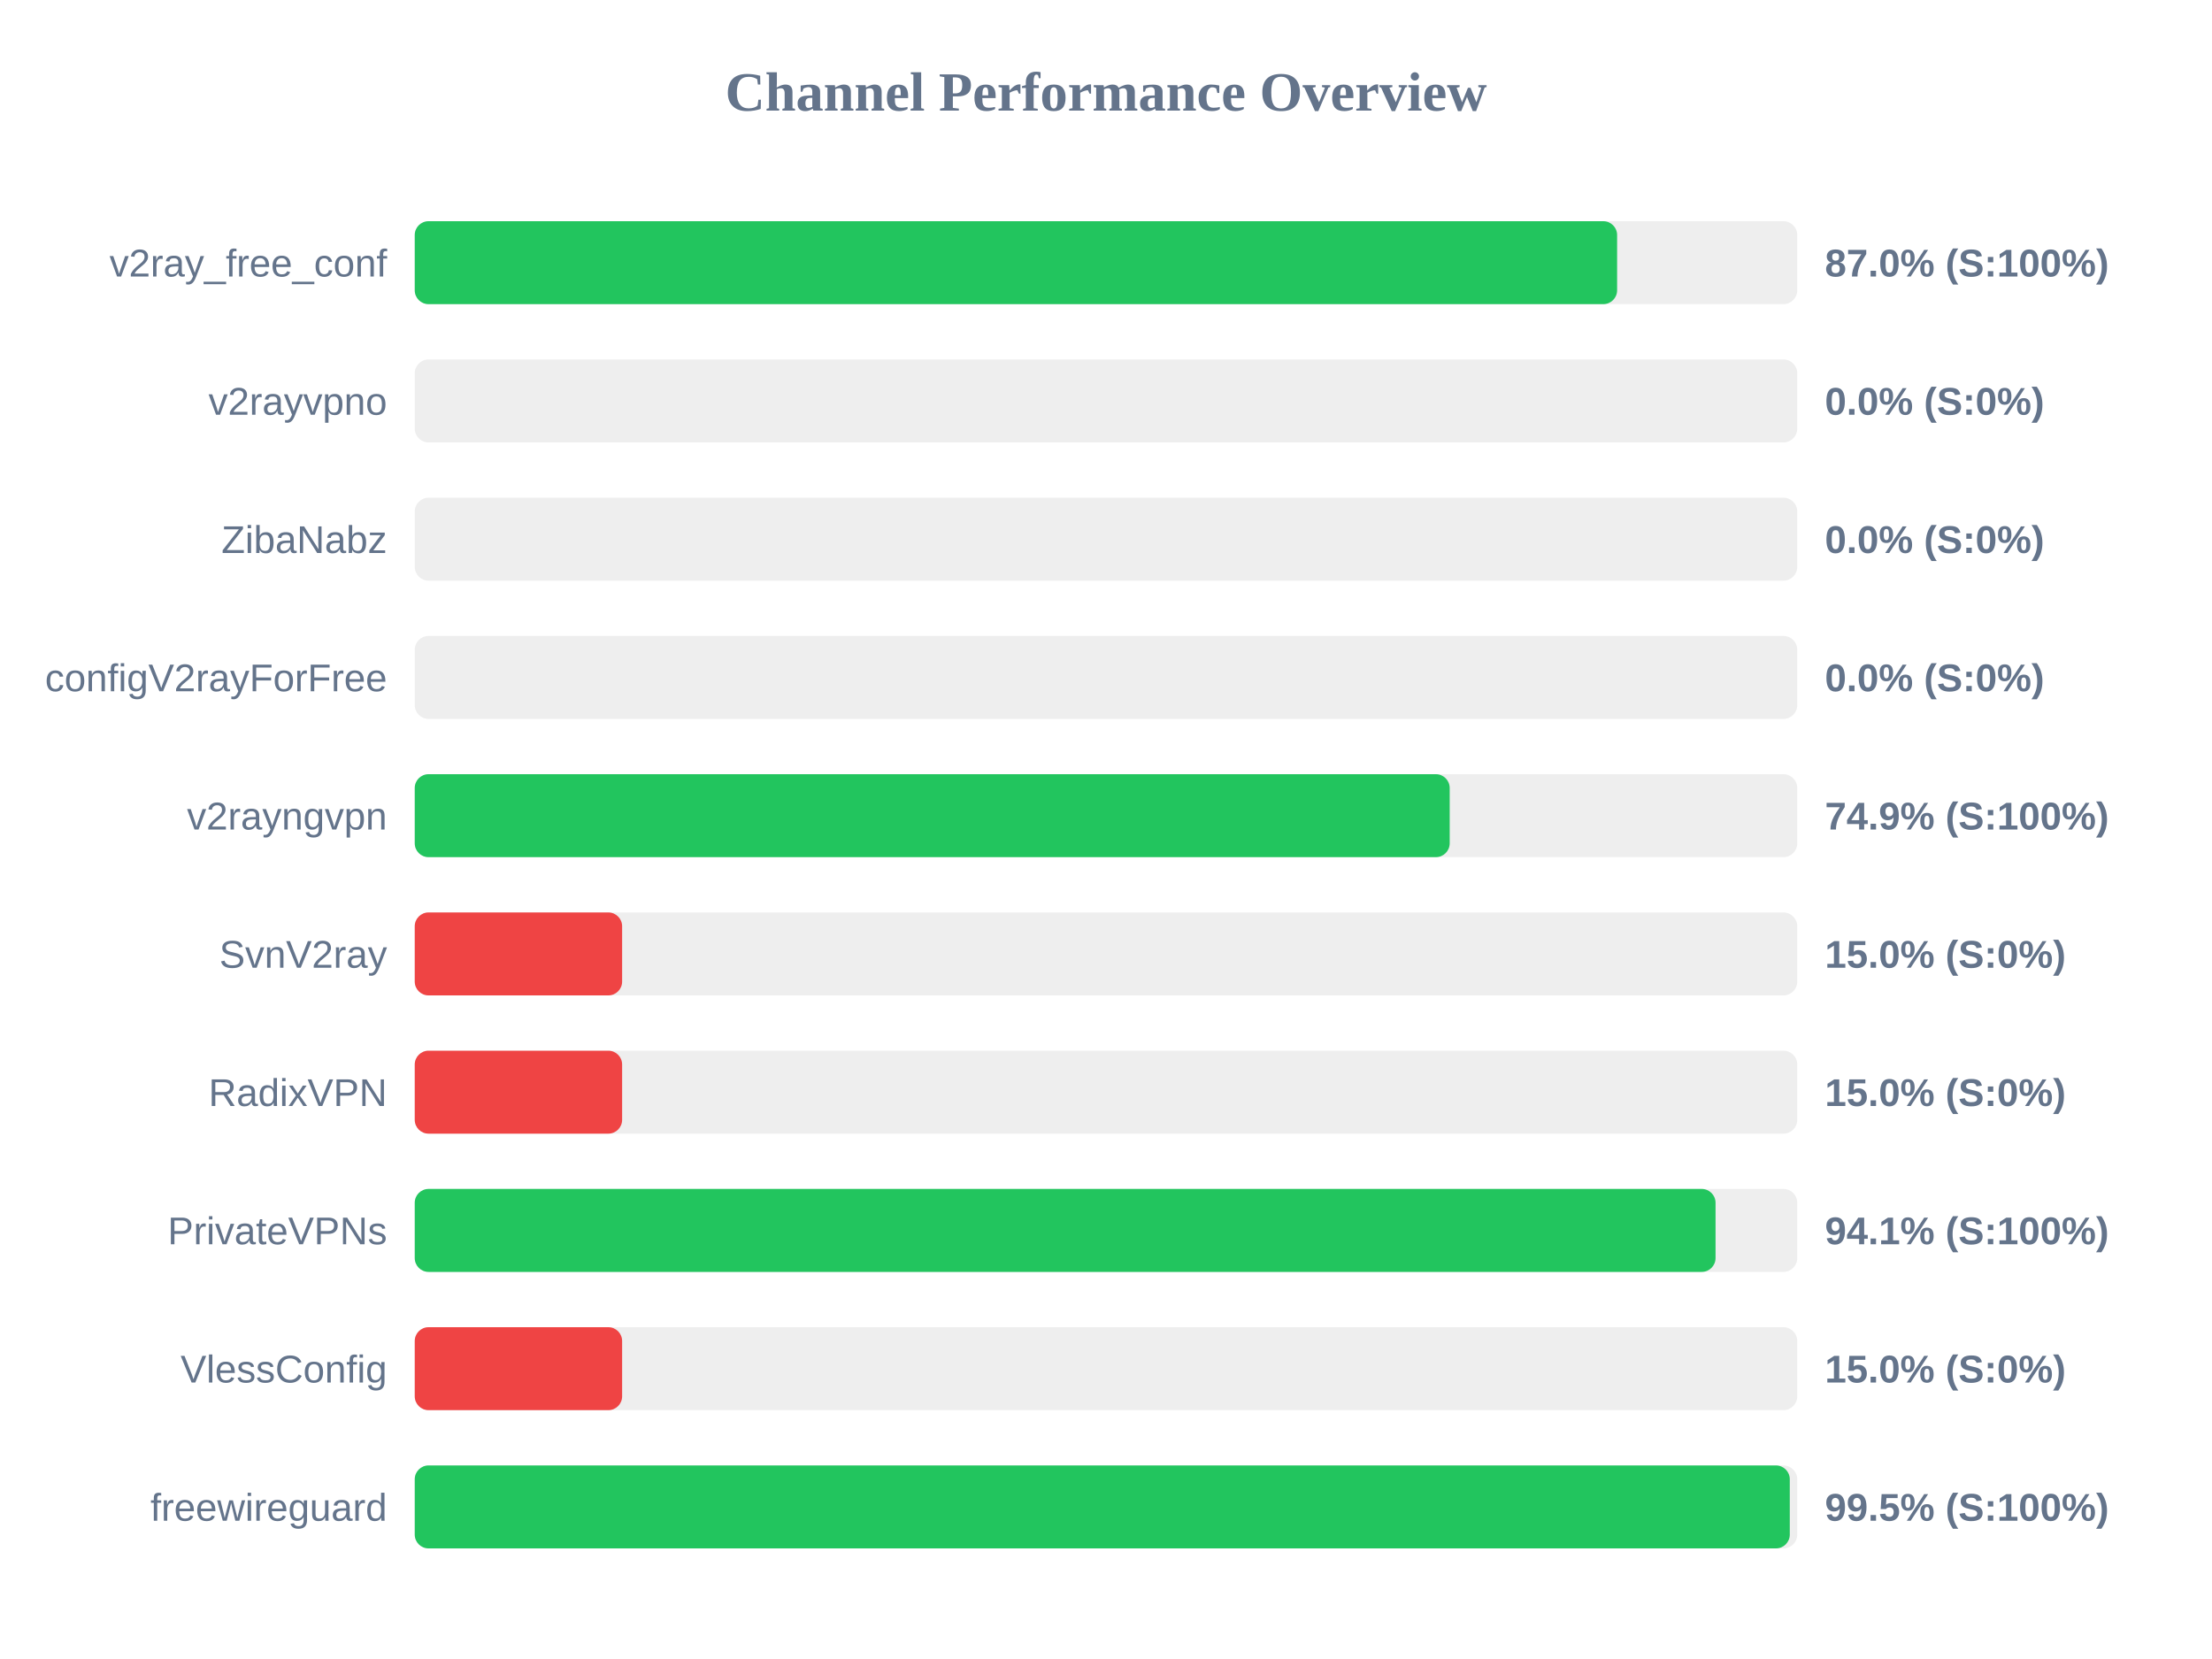
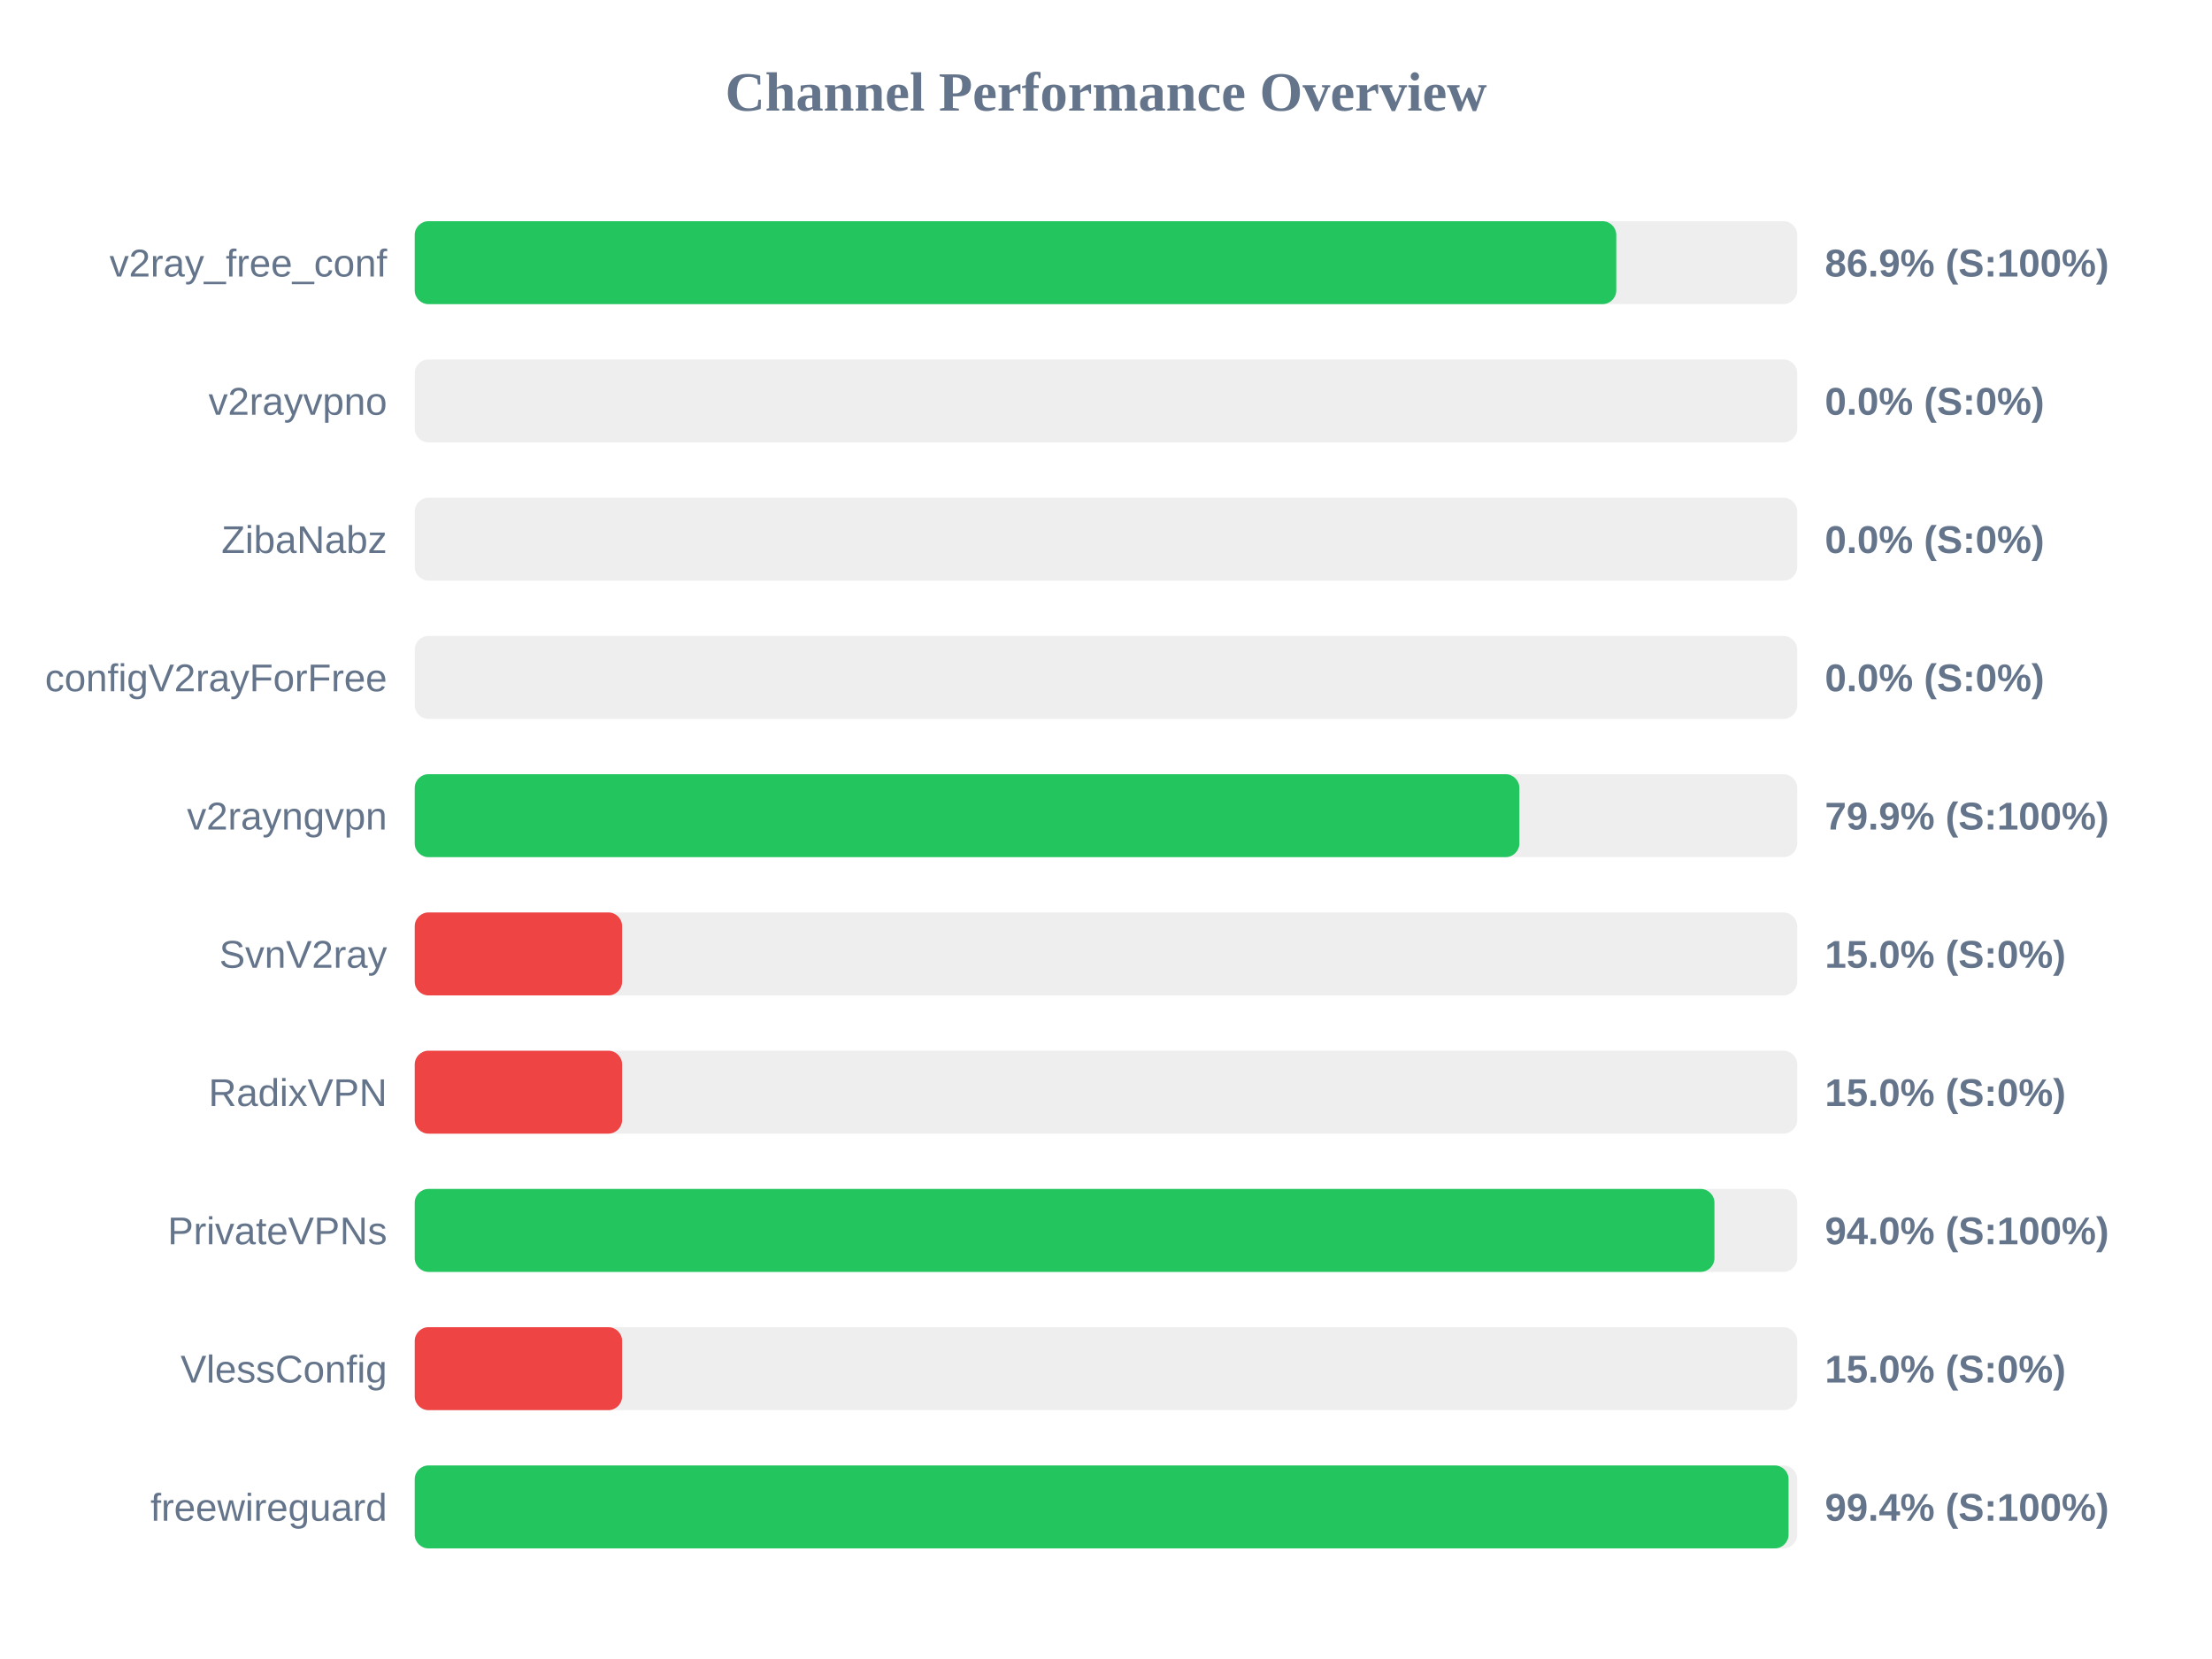
<svg xmlns="http://www.w3.org/2000/svg" width="800" height="600" version="1.1">
  <style>
        .row { font: 14px Arial; fill: #64748b; }
        .score { font: bold 14px Arial; fill: #64748b; }
    </style>
  <text x="400" y="40" text-anchor="middle" font-size="20px" font-weight="bold" fill="#64748b">Channel Performance Overview</text>
  <rect x="150" y="80" width="500" height="30" fill="#eee" rx="5" />
-   <rect x="150" y="80" width="434.85" height="30" fill="#22c55e" rx="5" />
+   <rect x="150" y="80" width="434.55" height="30" fill="#22c55e" rx="5" />
  <text x="140" y="100" text-anchor="end" class="row">v2ray_free_conf</text>
-   <text x="660" y="100" text-anchor="start" class="score">87.0% (S:100%)</text>
+   <text x="660" y="100" text-anchor="start" class="score">86.9% (S:100%)</text>
  <rect x="150" y="130" width="500" height="30" fill="#eee" rx="5" />
  <rect x="150" y="130" width="0.0" height="30" fill="#ef4444" rx="5" />
  <text x="140" y="150" text-anchor="end" class="row">v2rayvpno</text>
  <text x="660" y="150" text-anchor="start" class="score">0.0% (S:0%)</text>
  <rect x="150" y="180" width="500" height="30" fill="#eee" rx="5" />
  <rect x="150" y="180" width="0.0" height="30" fill="#ef4444" rx="5" />
  <text x="140" y="200" text-anchor="end" class="row">ZibaNabz</text>
  <text x="660" y="200" text-anchor="start" class="score">0.0% (S:0%)</text>
  <rect x="150" y="230" width="500" height="30" fill="#eee" rx="5" />
  <rect x="150" y="230" width="0.0" height="30" fill="#ef4444" rx="5" />
  <text x="140" y="250" text-anchor="end" class="row">configV2rayForFree</text>
  <text x="660" y="250" text-anchor="start" class="score">0.0% (S:0%)</text>
  <rect x="150" y="280" width="500" height="30" fill="#eee" rx="5" />
-   <rect x="150" y="280" width="374.3" height="30" fill="#22c55e" rx="5" />
+   <rect x="150" y="280" width="399.5" height="30" fill="#22c55e" rx="5" />
  <text x="140" y="300" text-anchor="end" class="row">v2rayngvpn</text>
-   <text x="660" y="300" text-anchor="start" class="score">74.9% (S:100%)</text>
+   <text x="660" y="300" text-anchor="start" class="score">79.9% (S:100%)</text>
  <rect x="150" y="330" width="500" height="30" fill="#eee" rx="5" />
  <rect x="150" y="330" width="75.0" height="30" fill="#ef4444" rx="5" />
  <text x="140" y="350" text-anchor="end" class="row">SvnV2ray</text>
  <text x="660" y="350" text-anchor="start" class="score">15.0% (S:0%)</text>
  <rect x="150" y="380" width="500" height="30" fill="#eee" rx="5" />
  <rect x="150" y="380" width="75.0" height="30" fill="#ef4444" rx="5" />
  <text x="140" y="400" text-anchor="end" class="row">RadixVPN</text>
  <text x="660" y="400" text-anchor="start" class="score">15.0% (S:0%)</text>
  <rect x="150" y="430" width="500" height="30" fill="#eee" rx="5" />
-   <rect x="150" y="430" width="470.45" height="30" fill="#22c55e" rx="5" />
+   <rect x="150" y="430" width="470.05" height="30" fill="#22c55e" rx="5" />
  <text x="140" y="450" text-anchor="end" class="row">PrivateVPNs</text>
-   <text x="660" y="450" text-anchor="start" class="score">94.1% (S:100%)</text>
+   <text x="660" y="450" text-anchor="start" class="score">94.0% (S:100%)</text>
  <rect x="150" y="480" width="500" height="30" fill="#eee" rx="5" />
  <rect x="150" y="480" width="75.0" height="30" fill="#ef4444" rx="5" />
  <text x="140" y="500" text-anchor="end" class="row">VlessConfig</text>
  <text x="660" y="500" text-anchor="start" class="score">15.0% (S:0%)</text>
  <rect x="150" y="530" width="500" height="30" fill="#eee" rx="5" />
-   <rect x="150" y="530" width="497.3" height="30" fill="#22c55e" rx="5" />
+   <rect x="150" y="530" width="496.85" height="30" fill="#22c55e" rx="5" />
  <text x="140" y="550" text-anchor="end" class="row">freewireguard</text>
-   <text x="660" y="550" text-anchor="start" class="score">99.5% (S:100%)</text>
+   <text x="660" y="550" text-anchor="start" class="score">99.4% (S:100%)</text>
</svg>
